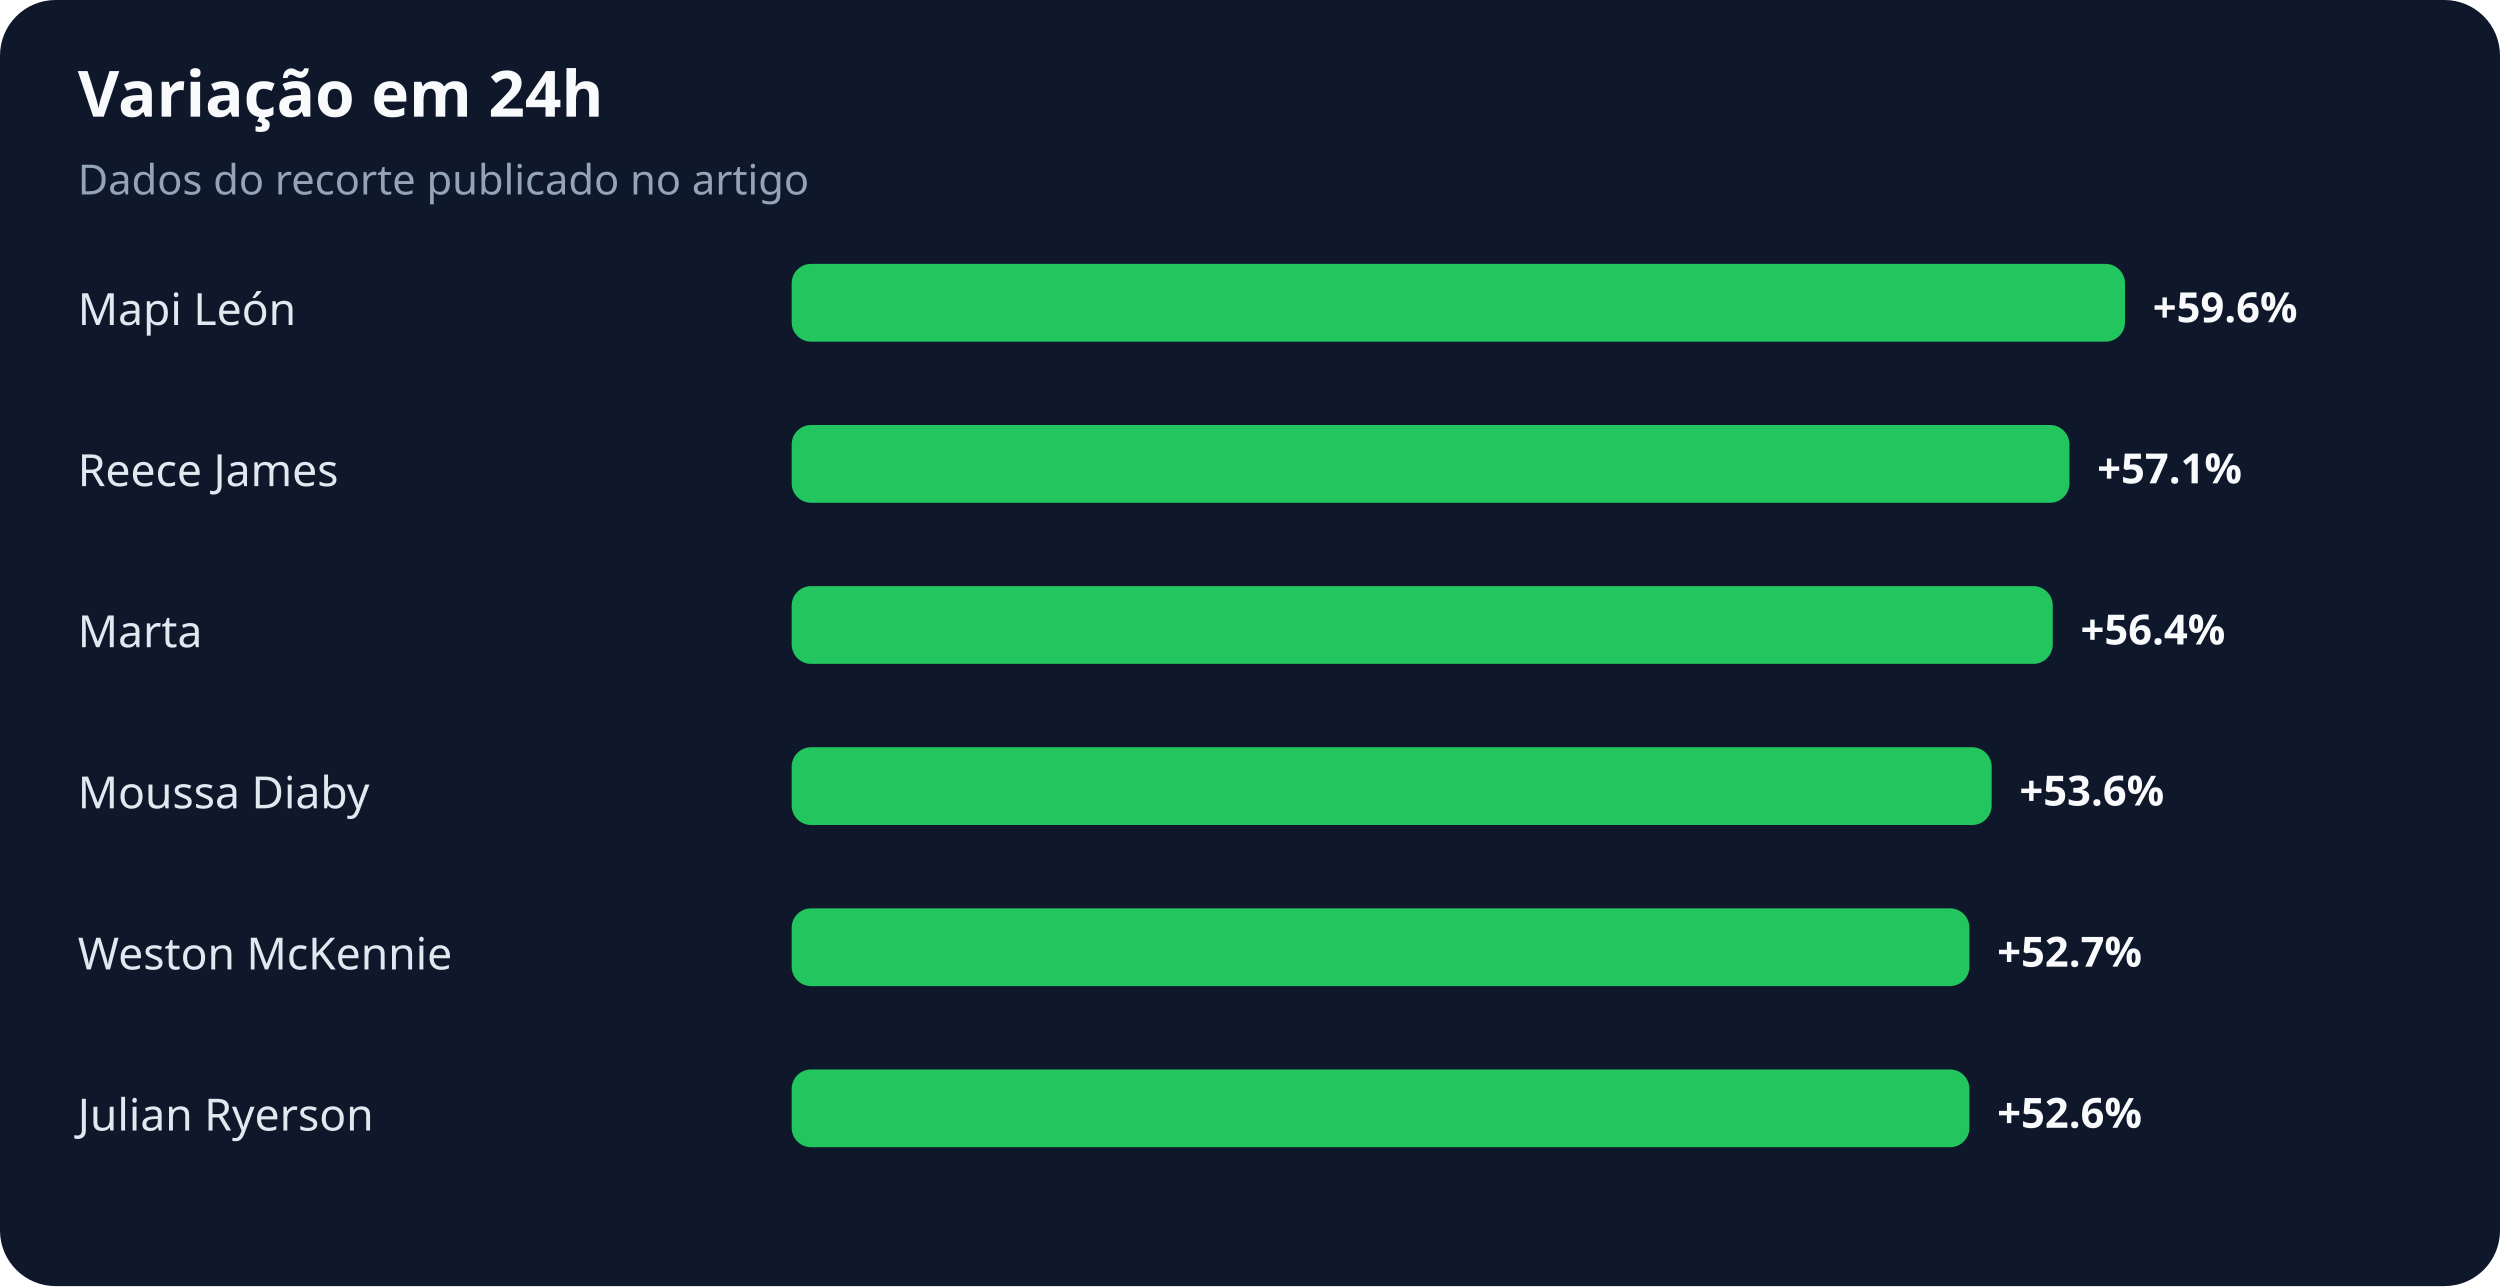
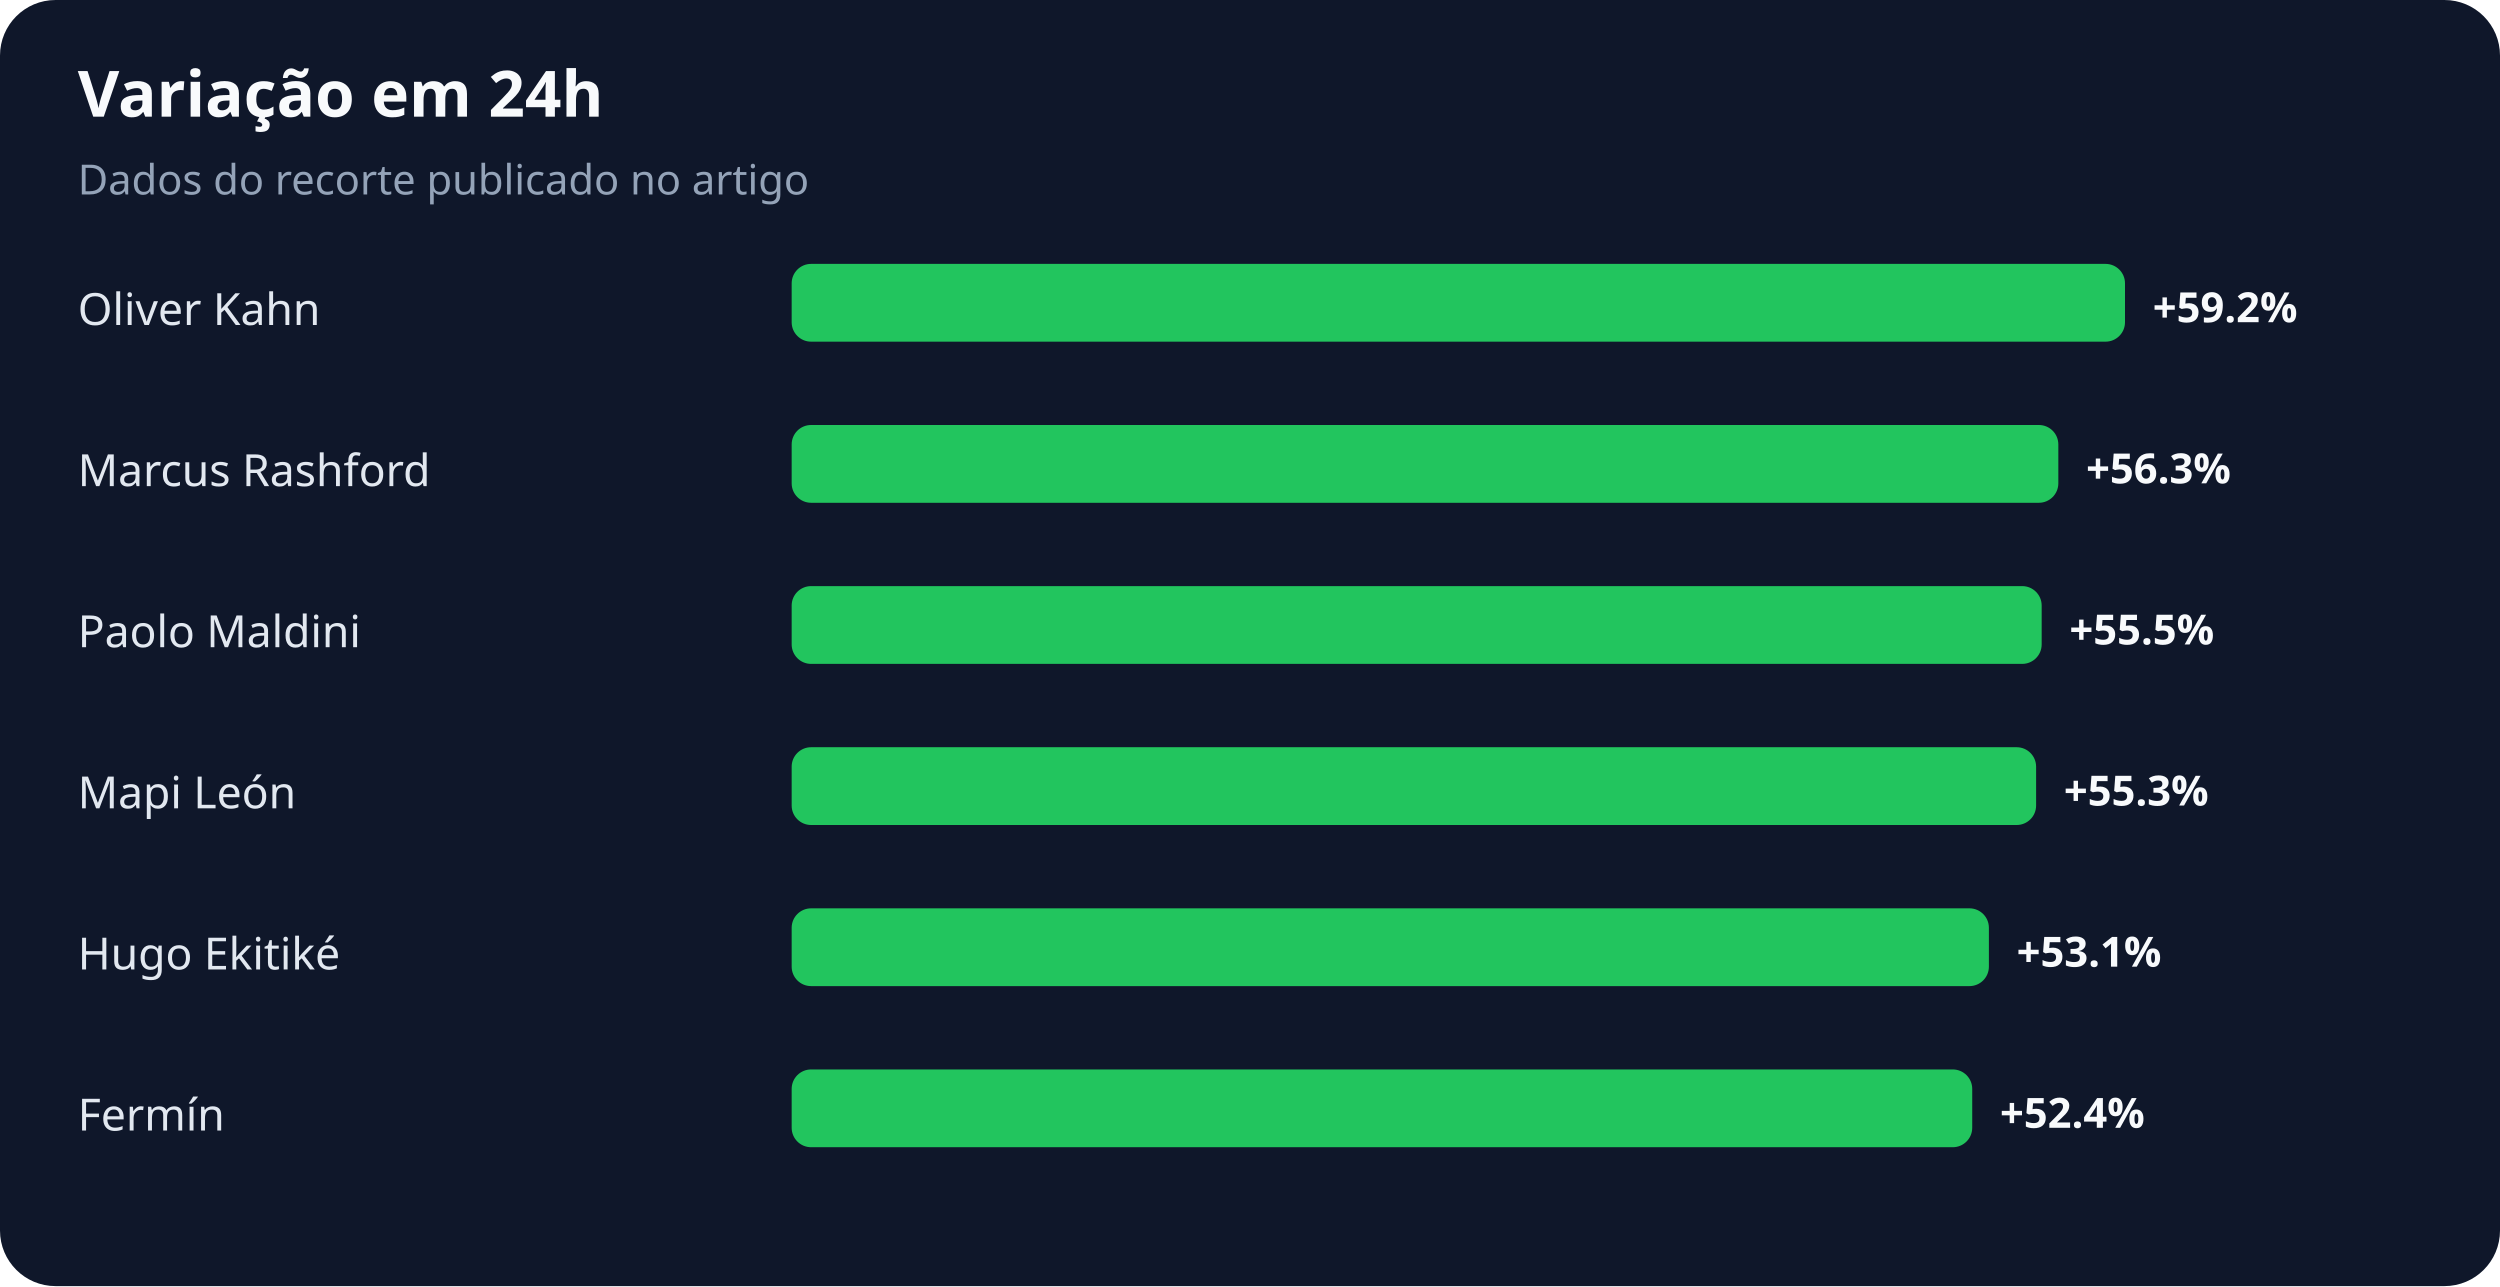
<svg xmlns="http://www.w3.org/2000/svg" width="900" height="463" viewBox="0 0 900 463" role="img" aria-labelledby="title desc">
  <rect width="100%" height="100%" rx="20" fill="#0f172a" />
  <text x="28" y="42" fill="#f8fafc" font-family="system-ui,sans-serif" font-size="23" font-weight="700">Variação em 24h</text>
  <text x="28" y="70" fill="#94a3b8" font-family="system-ui,sans-serif" font-size="15">Dados do recorte publicado no artigo</text>
-   <text x="28" y="117" fill="#e2e8f0" font-family="system-ui,sans-serif" font-size="16">Mapi León</text>
+   <text x="28" y="117" fill="#e2e8f0" font-family="system-ui,sans-serif" font-size="16">Oliver Kahn</text>
  <rect x="285" y="95" width="480" height="28" rx="7" fill="#22c55e" />
-   <text x="775" y="116" fill="#f8fafc" font-family="system-ui,sans-serif" font-size="15" font-weight="700">+59.6%</text>
-   <text x="28" y="175" fill="#e2e8f0" font-family="system-ui,sans-serif" font-size="16">Reece James</text>
-   <rect x="285" y="153" width="460" height="28" rx="7" fill="#22c55e" />
-   <text x="755" y="174" fill="#f8fafc" font-family="system-ui,sans-serif" font-size="15" font-weight="700">+57.1%</text>
-   <text x="28" y="233" fill="#e2e8f0" font-family="system-ui,sans-serif" font-size="16">Marta</text>
-   <rect x="285" y="211" width="454" height="28" rx="7" fill="#22c55e" />
-   <text x="749" y="232" fill="#f8fafc" font-family="system-ui,sans-serif" font-size="15" font-weight="700">+56.4%</text>
-   <text x="28" y="291" fill="#e2e8f0" font-family="system-ui,sans-serif" font-size="16">Moussa Diaby</text>
-   <rect x="285" y="269" width="432" height="28" rx="7" fill="#22c55e" />
-   <text x="727" y="290" fill="#f8fafc" font-family="system-ui,sans-serif" font-size="15" font-weight="700">+53.6%</text>
-   <text x="28" y="349" fill="#e2e8f0" font-family="system-ui,sans-serif" font-size="16">Weston McKennie</text>
-   <rect x="285" y="327" width="424" height="28" rx="7" fill="#22c55e" />
-   <text x="719" y="348" fill="#f8fafc" font-family="system-ui,sans-serif" font-size="15" font-weight="700">+52.7%</text>
-   <text x="28" y="407" fill="#e2e8f0" font-family="system-ui,sans-serif" font-size="16">Julian Ryerson</text>
-   <rect x="285" y="385" width="424" height="28" rx="7" fill="#22c55e" />
-   <text x="719" y="406" fill="#f8fafc" font-family="system-ui,sans-serif" font-size="15" font-weight="700">+52.6%</text>
+   <text x="775" y="116" fill="#f8fafc" font-family="system-ui,sans-serif" font-size="15" font-weight="700">+59.2%</text>
+   <text x="28" y="175" fill="#e2e8f0" font-family="system-ui,sans-serif" font-size="16">Marcus Rashford</text>
+   <rect x="285" y="153" width="456" height="28" rx="7" fill="#22c55e" />
+   <text x="751" y="174" fill="#f8fafc" font-family="system-ui,sans-serif" font-size="15" font-weight="700">+56.3%</text>
+   <text x="28" y="233" fill="#e2e8f0" font-family="system-ui,sans-serif" font-size="16">Paolo Maldini</text>
+   <rect x="285" y="211" width="450" height="28" rx="7" fill="#22c55e" />
+   <text x="745" y="232" fill="#f8fafc" font-family="system-ui,sans-serif" font-size="15" font-weight="700">+55.5%</text>
+   <text x="28" y="291" fill="#e2e8f0" font-family="system-ui,sans-serif" font-size="16">Mapi León</text>
+   <rect x="285" y="269" width="448" height="28" rx="7" fill="#22c55e" />
+   <text x="743" y="290" fill="#f8fafc" font-family="system-ui,sans-serif" font-size="15" font-weight="700">+55.3%</text>
+   <text x="28" y="349" fill="#e2e8f0" font-family="system-ui,sans-serif" font-size="16">Hugo Ekitiké</text>
+   <rect x="285" y="327" width="431" height="28" rx="7" fill="#22c55e" />
+   <text x="726" y="348" fill="#f8fafc" font-family="system-ui,sans-serif" font-size="15" font-weight="700">+53.1%</text>
+   <text x="28" y="407" fill="#e2e8f0" font-family="system-ui,sans-serif" font-size="16">Fermín</text>
+   <rect x="285" y="385" width="425" height="28" rx="7" fill="#22c55e" />
+   <text x="720" y="406" fill="#f8fafc" font-family="system-ui,sans-serif" font-size="15" font-weight="700">+52.4%</text>
</svg>
